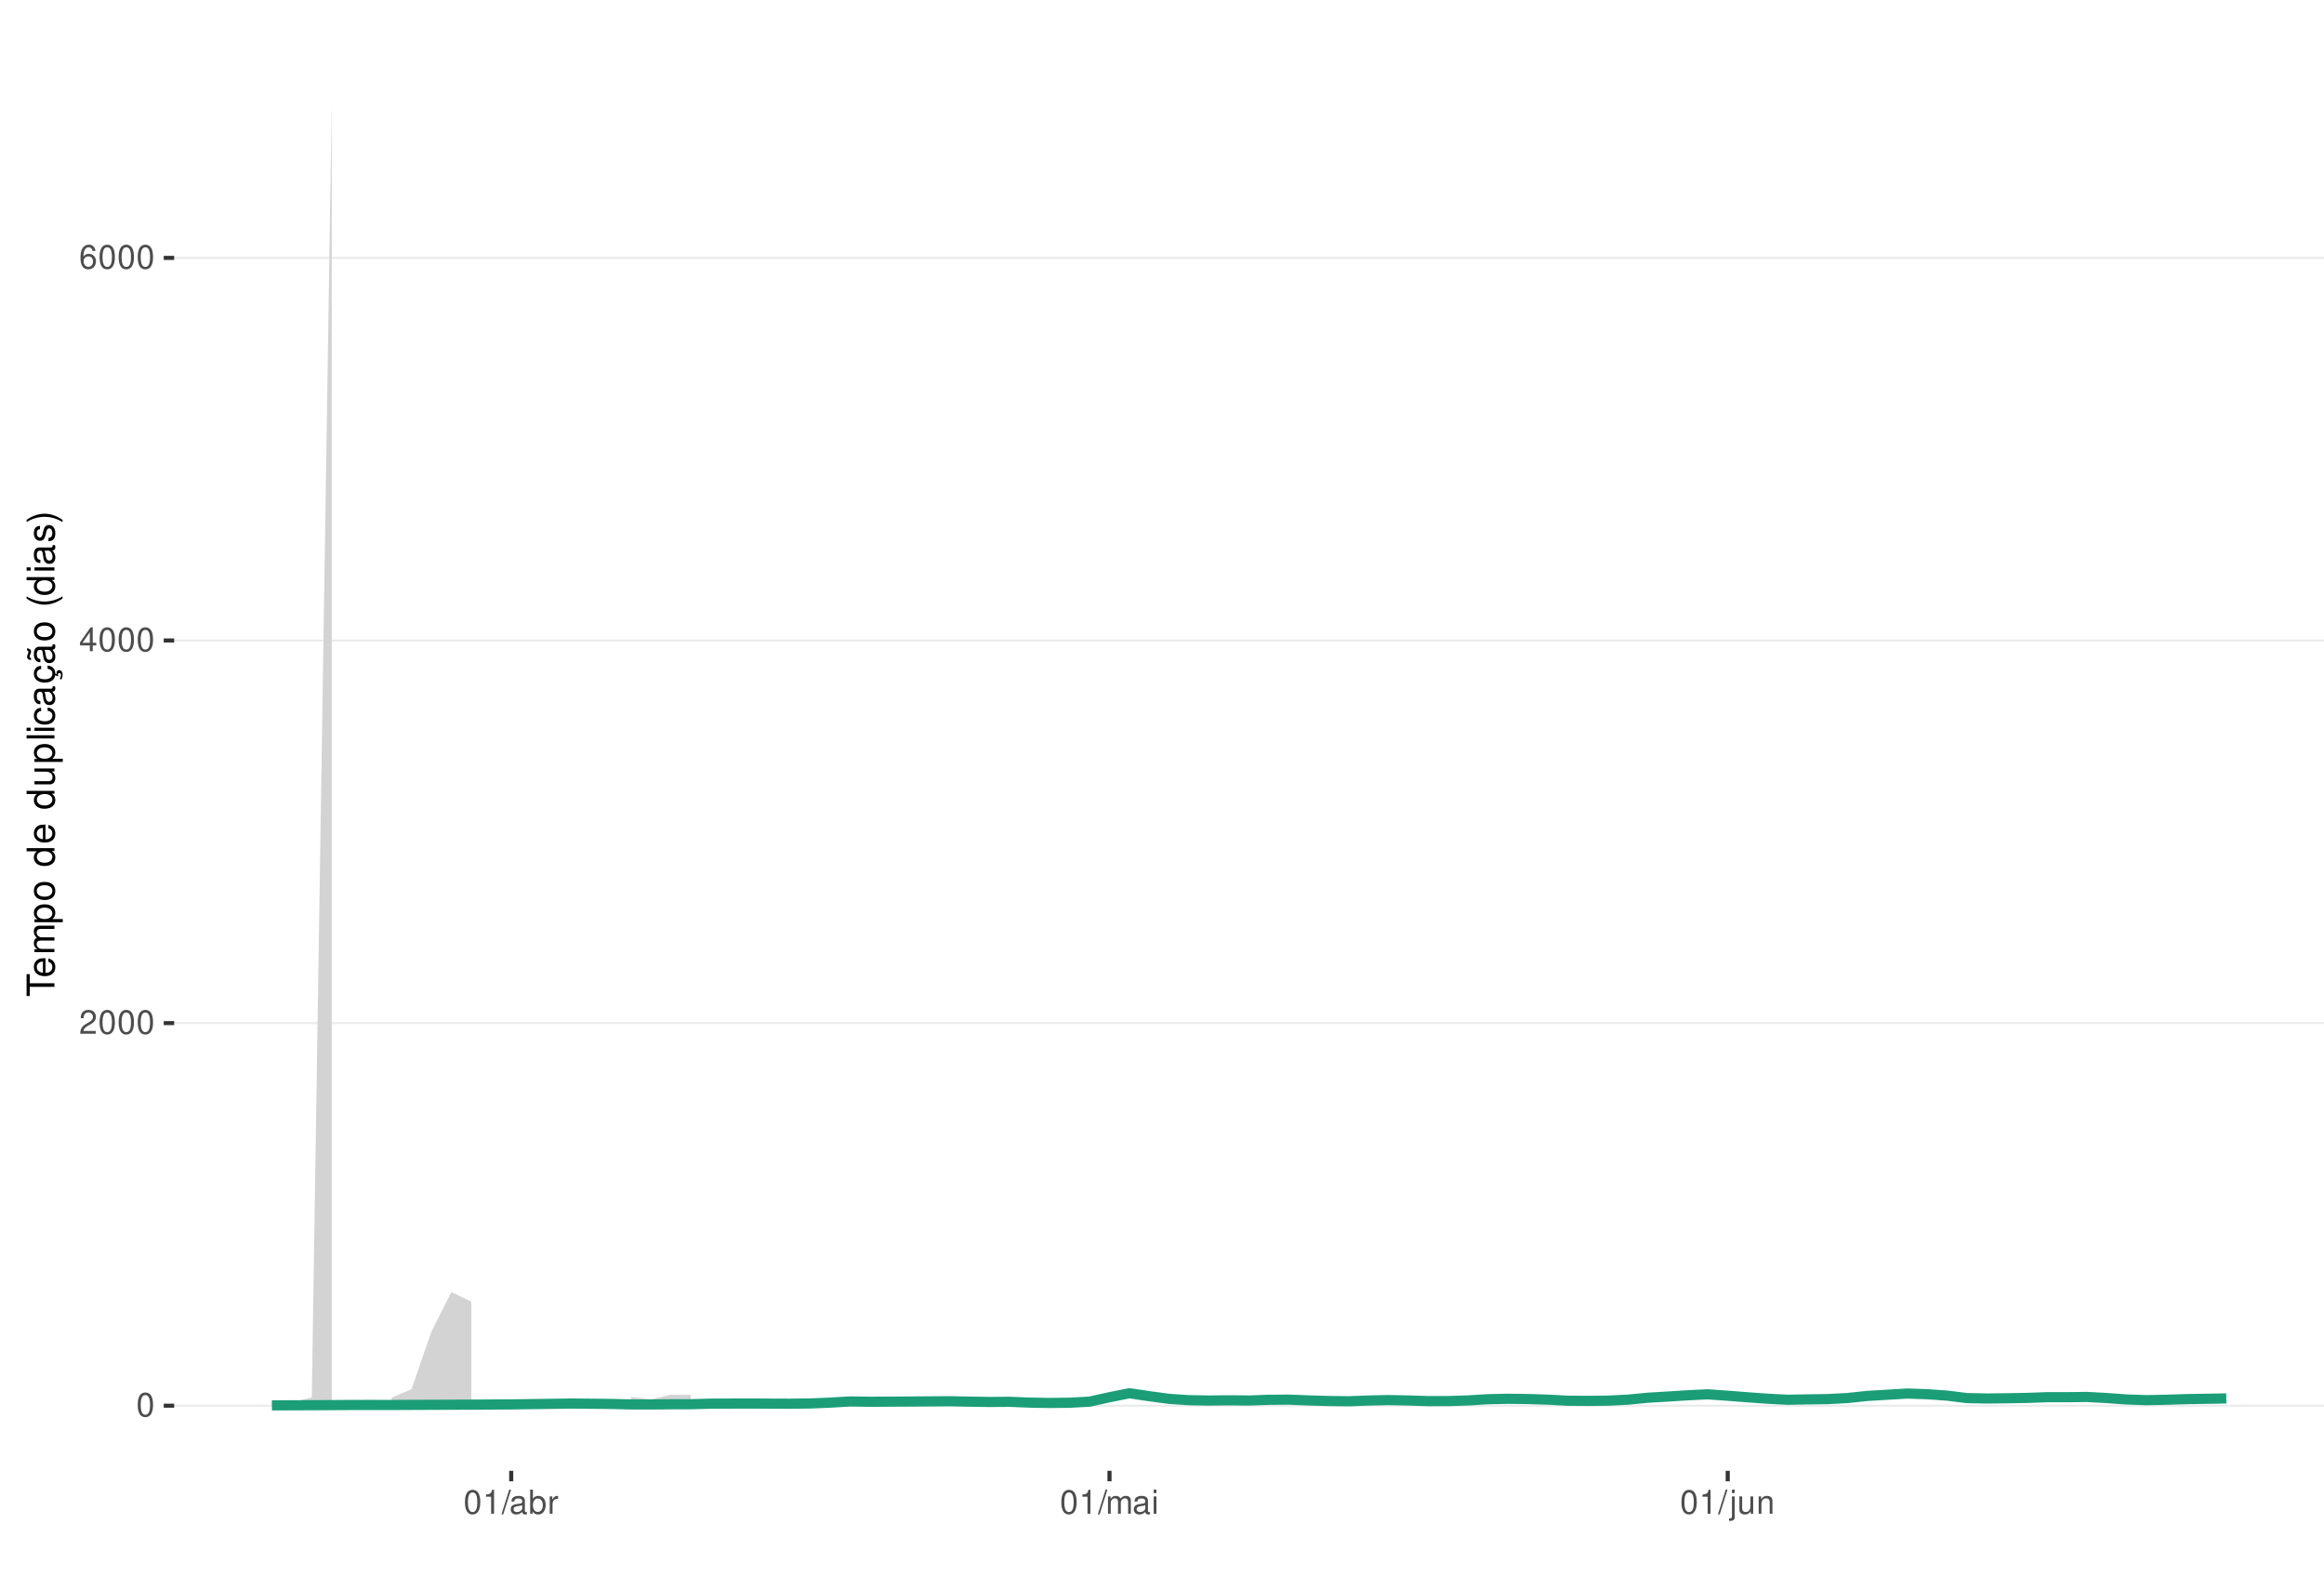
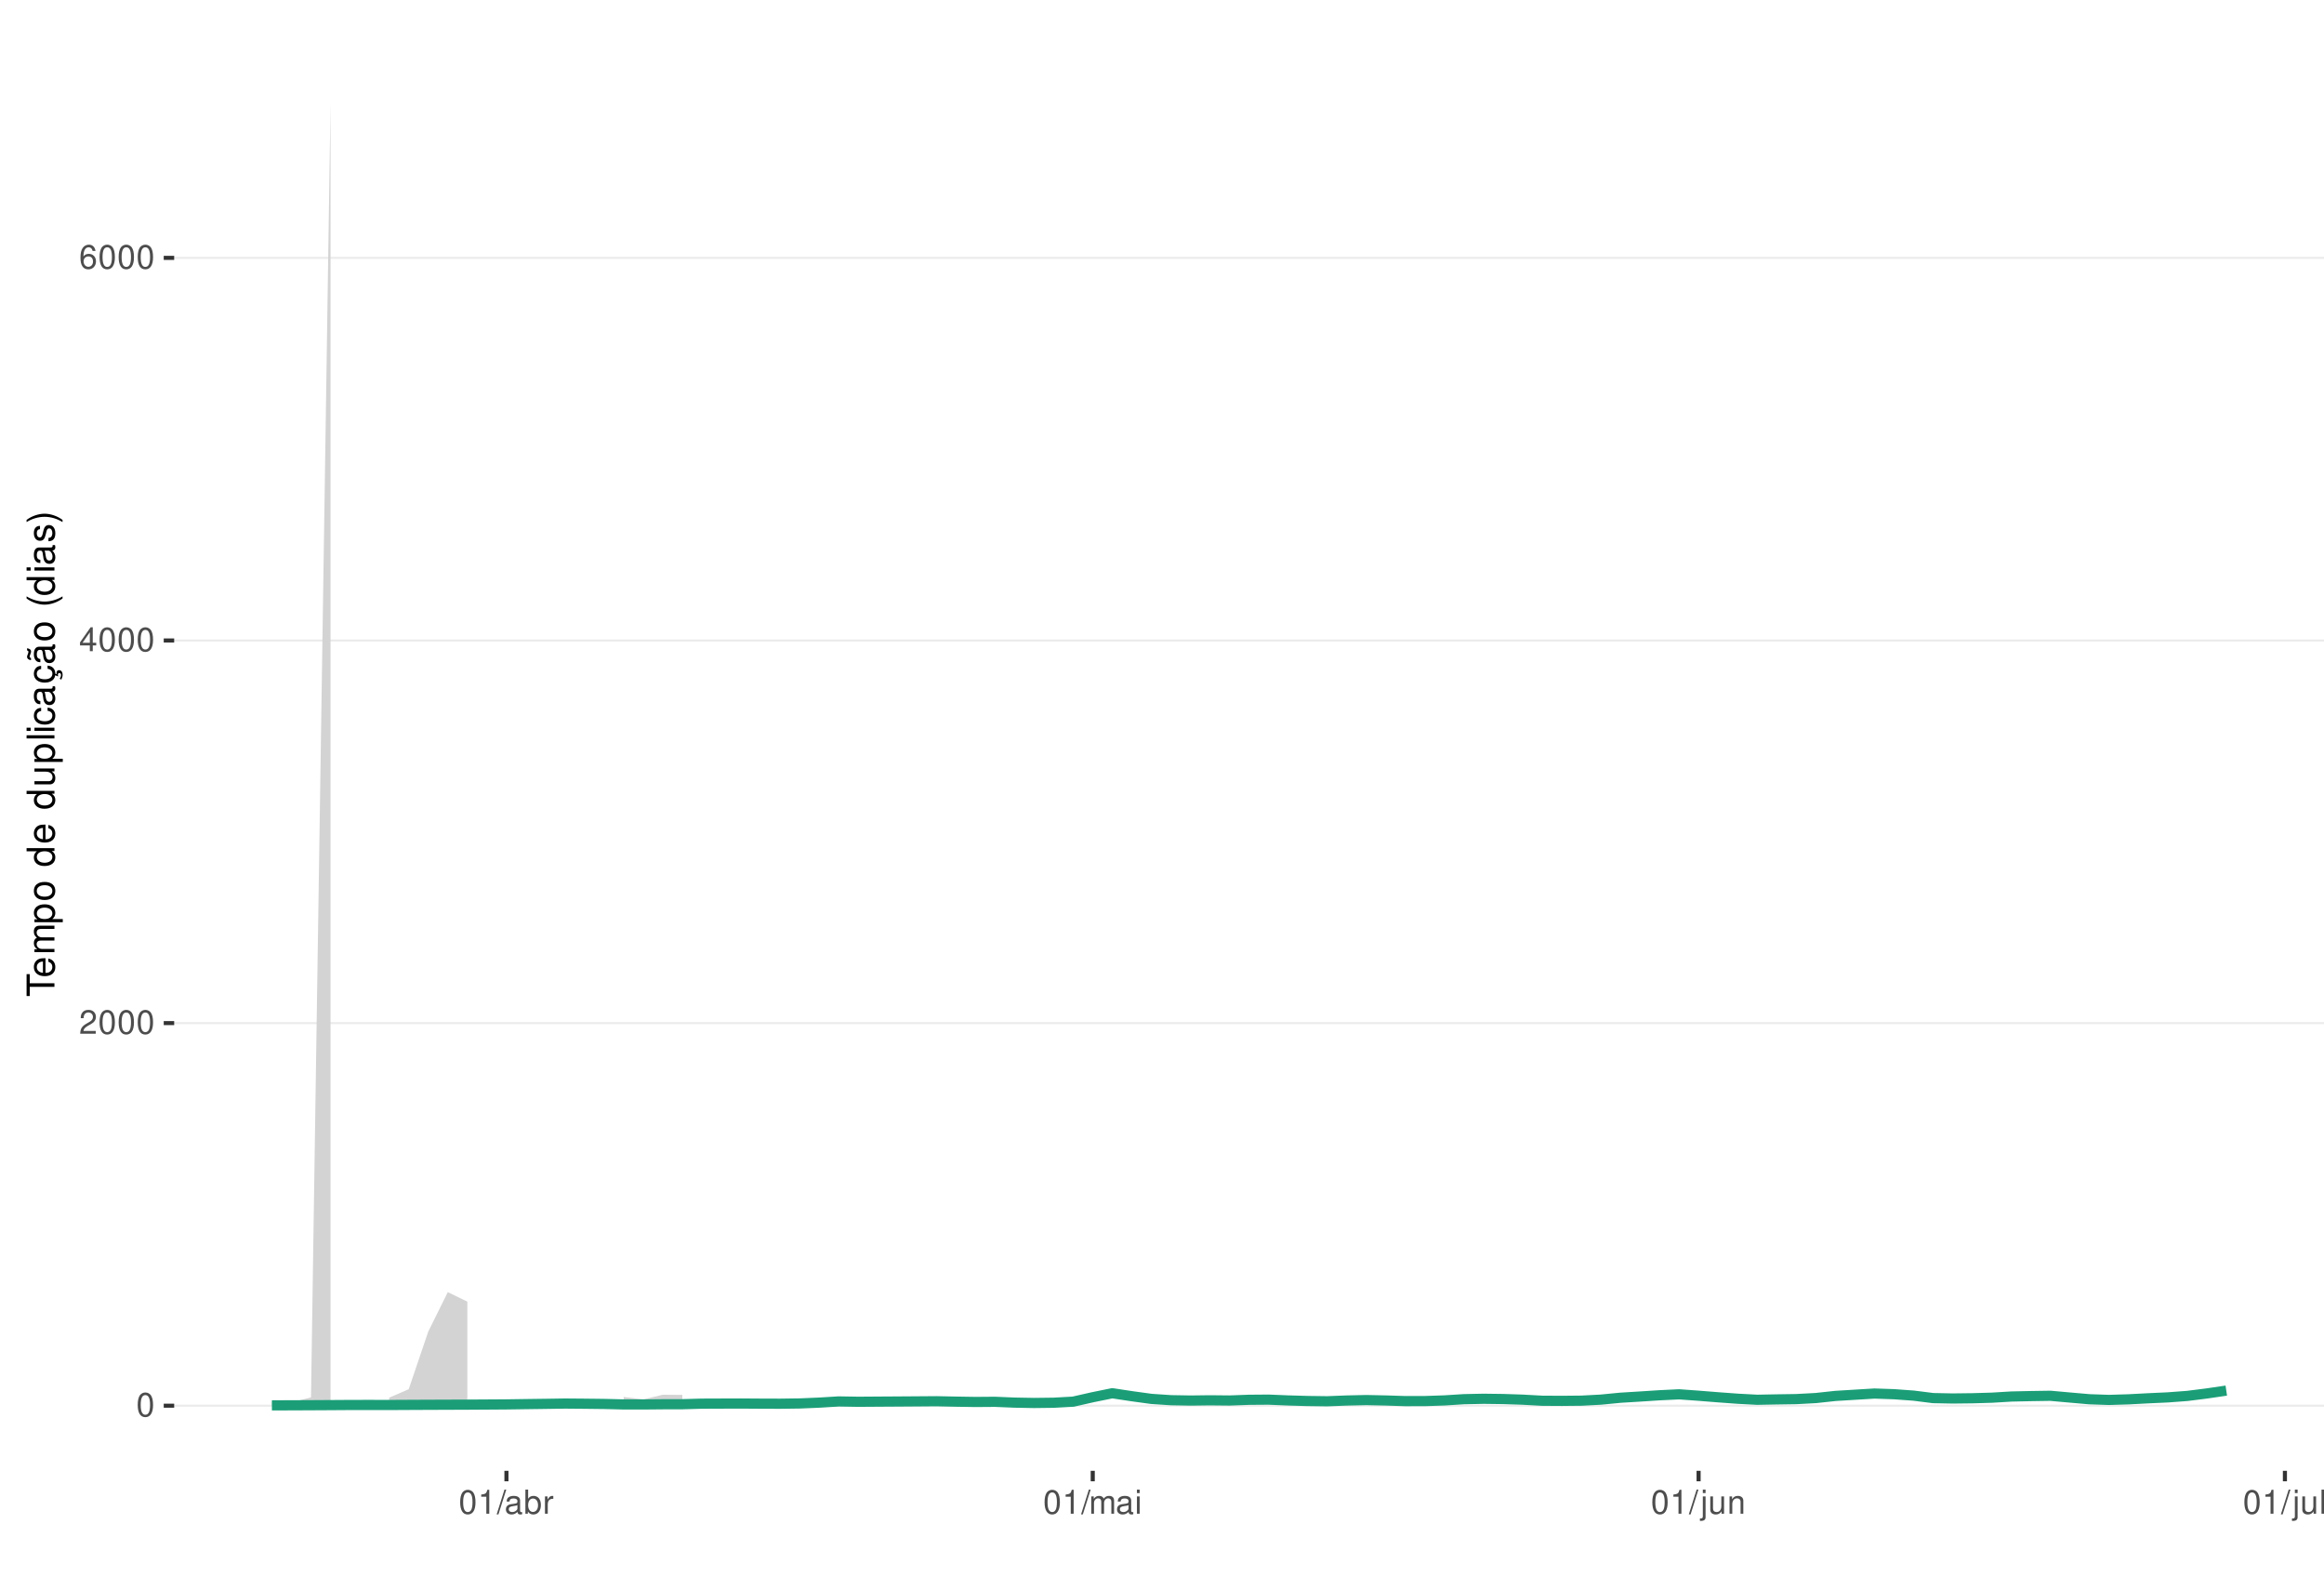
<svg xmlns="http://www.w3.org/2000/svg" xmlns:xlink="http://www.w3.org/1999/xlink" width="609pt" height="413pt" viewBox="0 0 609 413" version="1.1">
  <defs>
    <g>
      <symbol overflow="visible" id="glyph0-0">
        <path style="stroke:none;" d="" />
      </symbol>
      <symbol overflow="visible" id="glyph0-1">
        <path style="stroke:none;" d="M 2.375 -6.266 C 1.812 -6.266 1.297 -6 0.969 -5.578 C 0.578 -5.016 0.375 -4.188 0.375 -3.031 C 0.375 -0.922 1.062 0.203 2.375 0.203 C 3.672 0.203 4.391 -0.922 4.391 -2.984 C 4.391 -4.188 4.203 -5 3.797 -5.578 C 3.469 -6 2.953 -6.266 2.375 -6.266 Z M 2.375 -5.578 C 3.203 -5.578 3.609 -4.75 3.609 -3.047 C 3.609 -1.266 3.219 -0.438 2.359 -0.438 C 1.562 -0.438 1.156 -1.297 1.156 -3.016 C 1.156 -4.75 1.562 -5.578 2.375 -5.578 Z M 2.375 -5.578 " />
      </symbol>
      <symbol overflow="visible" id="glyph0-2">
        <path style="stroke:none;" d="M 4.375 -0.75 L 1.156 -0.75 C 1.234 -1.266 1.5 -1.594 2.266 -2.062 L 3.125 -2.547 C 3.984 -3.016 4.422 -3.656 4.422 -4.438 C 4.422 -4.953 4.219 -5.438 3.859 -5.781 C 3.484 -6.109 3.031 -6.266 2.453 -6.266 C 1.672 -6.266 1.094 -5.984 0.766 -5.438 C 0.547 -5.109 0.453 -4.719 0.438 -4.094 L 1.188 -4.094 C 1.219 -4.516 1.266 -4.766 1.375 -4.984 C 1.578 -5.359 1.969 -5.594 2.438 -5.594 C 3.125 -5.594 3.641 -5.094 3.641 -4.422 C 3.641 -3.906 3.359 -3.484 2.812 -3.172 L 2.016 -2.703 C 0.734 -1.969 0.359 -1.375 0.297 -0.016 L 4.375 -0.016 Z M 4.375 -0.75 " />
      </symbol>
      <symbol overflow="visible" id="glyph0-3">
        <path style="stroke:none;" d="M 2.828 -1.516 L 2.828 0 L 3.594 0 L 3.594 -1.516 L 4.5 -1.516 L 4.5 -2.203 L 3.594 -2.203 L 3.594 -6.266 L 3.031 -6.266 L 0.25 -2.312 L 0.25 -1.516 Z M 2.828 -2.203 L 0.906 -2.203 L 2.828 -4.953 Z M 2.828 -2.203 " />
      </symbol>
      <symbol overflow="visible" id="glyph0-4">
        <path style="stroke:none;" d="M 4.312 -4.625 C 4.156 -5.656 3.5 -6.266 2.578 -6.266 C 1.891 -6.266 1.297 -5.922 0.922 -5.359 C 0.531 -4.75 0.375 -3.984 0.375 -2.859 C 0.375 -1.797 0.516 -1.141 0.891 -0.578 C 1.219 -0.062 1.75 0.203 2.438 0.203 C 3.594 0.203 4.438 -0.672 4.438 -1.891 C 4.438 -3.047 3.656 -3.859 2.562 -3.859 C 1.953 -3.859 1.484 -3.641 1.156 -3.172 C 1.156 -4.719 1.641 -5.578 2.516 -5.578 C 3.062 -5.578 3.422 -5.234 3.547 -4.625 Z M 2.469 -3.188 C 3.203 -3.188 3.656 -2.672 3.656 -1.828 C 3.656 -1.047 3.141 -0.469 2.438 -0.469 C 1.734 -0.469 1.188 -1.078 1.188 -1.875 C 1.188 -2.656 1.719 -3.188 2.469 -3.188 Z M 2.469 -3.188 " />
      </symbol>
      <symbol overflow="visible" id="glyph0-5">
        <path style="stroke:none;" d="M 2.234 -4.453 L 2.234 0 L 3 0 L 3 -6.266 L 2.5 -6.266 C 2.234 -5.297 2.062 -5.172 0.891 -5.016 L 0.891 -4.453 Z M 2.234 -4.453 " />
      </symbol>
      <symbol overflow="visible" id="glyph0-6">
        <path style="stroke:none;" d="M 1.984 -6.312 L -0.062 0.172 L 0.406 0.172 L 2.453 -6.312 Z M 1.984 -6.312 " />
      </symbol>
      <symbol overflow="visible" id="glyph0-7">
        <path style="stroke:none;" d="M 4.625 -0.422 C 4.547 -0.406 4.516 -0.406 4.469 -0.406 C 4.219 -0.406 4.078 -0.531 4.078 -0.766 L 4.078 -3.422 C 4.078 -4.234 3.5 -4.672 2.375 -4.672 C 1.719 -4.672 1.188 -4.469 0.875 -4.141 C 0.672 -3.906 0.578 -3.641 0.562 -3.188 L 1.297 -3.188 C 1.344 -3.75 1.672 -4 2.359 -4 C 3.016 -4 3.375 -3.75 3.375 -3.328 L 3.375 -3.141 C 3.359 -2.828 3.203 -2.703 2.609 -2.625 C 1.594 -2.5 1.438 -2.469 1.156 -2.359 C 0.625 -2.125 0.359 -1.734 0.359 -1.141 C 0.359 -0.312 0.938 0.203 1.859 0.203 C 2.422 0.203 2.875 0 3.391 -0.469 C 3.438 0 3.672 0.203 4.141 0.203 C 4.297 0.203 4.391 0.188 4.625 0.125 Z M 3.375 -1.422 C 3.375 -1.188 3.297 -1.031 3.078 -0.844 C 2.781 -0.578 2.438 -0.438 2.016 -0.438 C 1.453 -0.438 1.109 -0.703 1.109 -1.156 C 1.109 -1.641 1.422 -1.875 2.203 -1.984 C 2.984 -2.094 3.125 -2.125 3.375 -2.234 Z M 3.375 -1.422 " />
      </symbol>
      <symbol overflow="visible" id="glyph0-8">
        <path style="stroke:none;" d="M 0.469 -6.312 L 0.469 0 L 1.109 0 L 1.109 -0.578 C 1.469 -0.047 1.922 0.203 2.547 0.203 C 3.75 0.203 4.531 -0.781 4.531 -2.281 C 4.531 -3.75 3.797 -4.672 2.594 -4.672 C 1.969 -4.672 1.531 -4.438 1.188 -3.922 L 1.188 -6.312 Z M 2.453 -3.984 C 3.25 -3.984 3.781 -3.297 3.781 -2.203 C 3.781 -1.172 3.234 -0.469 2.453 -0.469 C 1.672 -0.469 1.188 -1.172 1.188 -2.234 C 1.188 -3.297 1.672 -3.984 2.453 -3.984 Z M 2.453 -3.984 " />
      </symbol>
      <symbol overflow="visible" id="glyph0-9">
        <path style="stroke:none;" d="M 0.594 -4.531 L 0.594 0 L 1.328 0 L 1.328 -2.359 C 1.328 -3.438 1.781 -3.938 2.781 -3.906 L 2.781 -4.641 C 2.656 -4.656 2.594 -4.672 2.5 -4.672 C 2.031 -4.672 1.672 -4.391 1.266 -3.719 L 1.266 -4.531 Z M 0.594 -4.531 " />
      </symbol>
      <symbol overflow="visible" id="glyph0-10">
        <path style="stroke:none;" d="M 0.609 -4.531 L 0.609 0 L 1.328 0 L 1.328 -2.844 C 1.328 -3.5 1.812 -4.031 2.391 -4.031 C 2.938 -4.031 3.234 -3.703 3.234 -3.125 L 3.234 0 L 3.969 0 L 3.969 -2.844 C 3.969 -3.5 4.438 -4.031 5.031 -4.031 C 5.562 -4.031 5.875 -3.703 5.875 -3.125 L 5.875 0 L 6.594 0 L 6.594 -3.406 C 6.594 -4.219 6.125 -4.672 5.281 -4.672 C 4.672 -4.672 4.312 -4.484 3.891 -3.969 C 3.625 -4.453 3.25 -4.672 2.672 -4.672 C 2.062 -4.672 1.656 -4.438 1.266 -3.891 L 1.266 -4.531 Z M 0.609 -4.531 " />
      </symbol>
      <symbol overflow="visible" id="glyph0-11">
        <path style="stroke:none;" d="M 1.297 -4.531 L 0.578 -4.531 L 0.578 0 L 1.297 0 Z M 1.297 -6.312 L 0.578 -6.312 L 0.578 -5.406 L 1.297 -5.406 Z M 1.297 -6.312 " />
      </symbol>
      <symbol overflow="visible" id="glyph0-12">
        <path style="stroke:none;" d="M 0.609 -4.531 L 0.609 0.656 C 0.609 1.109 0.469 1.25 0.016 1.25 C -0.031 1.25 -0.062 1.25 -0.156 1.25 L -0.156 1.859 C -0.062 1.875 -0.031 1.891 0.094 1.891 C 0.906 1.891 1.328 1.562 1.328 0.938 L 1.328 -4.531 Z M 1.328 -6.312 L 0.609 -6.312 L 0.609 -5.406 L 1.328 -5.406 Z M 1.328 -6.312 " />
      </symbol>
      <symbol overflow="visible" id="glyph0-13">
        <path style="stroke:none;" d="M 4.172 0 L 4.172 -4.531 L 3.453 -4.531 L 3.453 -1.969 C 3.453 -1.031 2.969 -0.438 2.219 -0.438 C 1.641 -0.438 1.281 -0.781 1.281 -1.328 L 1.281 -4.531 L 0.562 -4.531 L 0.562 -1.031 C 0.562 -0.281 1.125 0.203 2.016 0.203 C 2.672 0.203 3.094 -0.031 3.516 -0.625 L 3.516 0 Z M 4.172 0 " />
      </symbol>
      <symbol overflow="visible" id="glyph0-14">
        <path style="stroke:none;" d="M 0.609 -4.531 L 0.609 0 L 1.328 0 L 1.328 -2.5 C 1.328 -3.422 1.812 -4.031 2.562 -4.031 C 3.141 -4.031 3.5 -3.688 3.5 -3.141 L 3.5 0 L 4.219 0 L 4.219 -3.422 C 4.219 -4.188 3.656 -4.672 2.781 -4.672 C 2.109 -4.672 1.672 -4.406 1.266 -3.781 L 1.266 -4.531 Z M 0.609 -4.531 " />
+       </symbol>
+       <symbol overflow="visible" id="glyph0-15">
+         <path style="stroke:none;" d="M 1.312 -6.312 L 0.594 -6.312 L 0.594 0 L 1.312 0 Z M 1.312 -6.312 " />
      </symbol>
      <symbol overflow="visible" id="glyph1-0">
        <path style="stroke:none;" d="" />
      </symbol>
      <symbol overflow="visible" id="glyph1-1">
        <path style="stroke:none;" d="M -6.469 -3.547 L -6.469 -5.938 L -7.297 -5.938 L -7.297 -0.203 L -6.469 -0.203 L -6.469 -2.609 L 0 -2.609 L 0 -3.547 Z M -6.469 -3.547 " />
      </symbol>
      <symbol overflow="visible" id="glyph1-2">
        <path style="stroke:none;" d="M -2.344 -5.125 C -3.141 -5.125 -3.625 -5.062 -4.016 -4.922 C -4.875 -4.578 -5.391 -3.781 -5.391 -2.797 C -5.391 -1.344 -4.281 -0.406 -2.547 -0.406 C -0.812 -0.406 0.234 -1.297 0.234 -2.781 C 0.234 -3.984 -0.453 -4.812 -1.594 -5.016 L -1.594 -4.188 C -0.906 -3.953 -0.547 -3.484 -0.547 -2.812 C -0.547 -2.281 -0.781 -1.828 -1.219 -1.547 C -1.516 -1.344 -1.812 -1.281 -2.344 -1.266 Z M -3.016 -1.297 C -3.984 -1.359 -4.625 -1.953 -4.625 -2.797 C -4.625 -3.641 -3.953 -4.234 -3.016 -4.234 Z M -3.016 -1.297 " />
      </symbol>
      <symbol overflow="visible" id="glyph1-3">
        <path style="stroke:none;" d="M -5.234 -0.703 L 0 -0.703 L 0 -1.547 L -3.297 -1.547 C -4.047 -1.547 -4.656 -2.094 -4.656 -2.766 C -4.656 -3.391 -4.281 -3.734 -3.609 -3.734 L 0 -3.734 L 0 -4.578 L -3.297 -4.578 C -4.047 -4.578 -4.656 -5.125 -4.656 -5.812 C -4.656 -6.422 -4.266 -6.781 -3.609 -6.781 L 0 -6.781 L 0 -7.625 L -3.938 -7.625 C -4.875 -7.625 -5.391 -7.078 -5.391 -6.094 C -5.391 -5.406 -5.188 -4.984 -4.594 -4.484 C -5.156 -4.188 -5.391 -3.766 -5.391 -3.078 C -5.391 -2.375 -5.125 -1.906 -4.5 -1.469 L -5.234 -1.469 Z M -5.234 -0.703 " />
      </symbol>
      <symbol overflow="visible" id="glyph1-4">
        <path style="stroke:none;" d="M 2.188 -0.547 L 2.188 -1.375 L -0.547 -1.375 C -0.016 -1.812 0.234 -2.312 0.234 -2.984 C 0.234 -4.344 -0.859 -5.234 -2.531 -5.234 C -4.297 -5.234 -5.391 -4.375 -5.391 -2.984 C -5.391 -2.266 -5.062 -1.703 -4.453 -1.312 L -5.234 -1.312 L -5.234 -0.547 Z M -4.609 -2.844 C -4.609 -3.766 -3.797 -4.359 -2.547 -4.359 C -1.359 -4.359 -0.547 -3.75 -0.547 -2.844 C -0.547 -1.953 -1.344 -1.375 -2.578 -1.375 C -3.812 -1.375 -4.609 -1.953 -4.609 -2.844 Z M -4.609 -2.844 " />
      </symbol>
      <symbol overflow="visible" id="glyph1-5">
        <path style="stroke:none;" d="M -5.391 -2.719 C -5.391 -1.234 -4.344 -0.359 -2.578 -0.359 C -0.812 -0.359 0.234 -1.234 0.234 -2.734 C 0.234 -4.203 -0.812 -5.094 -2.547 -5.094 C -4.359 -5.094 -5.391 -4.234 -5.391 -2.719 Z M -4.625 -2.734 C -4.625 -3.672 -3.844 -4.234 -2.547 -4.234 C -1.312 -4.234 -0.547 -3.656 -0.547 -2.734 C -0.547 -1.797 -1.312 -1.234 -2.578 -1.234 C -3.844 -1.234 -4.625 -1.797 -4.625 -2.734 Z M -4.625 -2.734 " />
      </symbol>
      <symbol overflow="visible" id="glyph1-6">
        <path style="stroke:none;" d="" />
      </symbol>
      <symbol overflow="visible" id="glyph1-7">
        <path style="stroke:none;" d="M -7.297 -4.953 L -7.297 -4.125 L -4.578 -4.125 C -5.109 -3.766 -5.391 -3.203 -5.391 -2.516 C -5.391 -1.156 -4.297 -0.266 -2.625 -0.266 C -0.859 -0.266 0.234 -1.125 0.234 -2.547 C 0.234 -3.266 -0.047 -3.766 -0.688 -4.203 L 0 -4.203 L 0 -4.953 Z M -4.609 -2.656 C -4.609 -3.547 -3.812 -4.125 -2.562 -4.125 C -1.344 -4.125 -0.547 -3.547 -0.547 -2.656 C -0.547 -1.734 -1.359 -1.125 -2.578 -1.125 C -3.797 -1.125 -4.609 -1.734 -4.609 -2.656 Z M -4.609 -2.656 " />
      </symbol>
      <symbol overflow="visible" id="glyph1-8">
        <path style="stroke:none;" d="M 0 -4.812 L -5.234 -4.812 L -5.234 -3.984 L -2.266 -3.984 C -1.203 -3.984 -0.5 -3.438 -0.5 -2.562 C -0.5 -1.906 -0.906 -1.484 -1.531 -1.484 L -5.234 -1.484 L -5.234 -0.656 L -1.203 -0.656 C -0.328 -0.656 0.234 -1.297 0.234 -2.312 C 0.234 -3.094 -0.047 -3.578 -0.734 -4.062 L 0 -4.062 Z M 0 -4.812 " />
      </symbol>
      <symbol overflow="visible" id="glyph1-9">
        <path style="stroke:none;" d="M -7.297 -1.516 L -7.297 -0.688 L 0 -0.688 L 0 -1.516 Z M -7.297 -1.516 " />
      </symbol>
      <symbol overflow="visible" id="glyph1-10">
        <path style="stroke:none;" d="M -5.234 -1.5 L -5.234 -0.672 L 0 -0.672 L 0 -1.5 Z M -7.297 -1.5 L -7.297 -0.656 L -6.234 -0.656 L -6.234 -1.5 Z M -7.297 -1.5 " />
      </symbol>
      <symbol overflow="visible" id="glyph1-11">
        <path style="stroke:none;" d="M -3.484 -4.703 C -3.984 -4.672 -4.312 -4.562 -4.609 -4.359 C -5.094 -4 -5.391 -3.375 -5.391 -2.641 C -5.391 -1.219 -4.266 -0.312 -2.531 -0.312 C -0.844 -0.312 0.234 -1.203 0.234 -2.625 C 0.234 -3.875 -0.516 -4.672 -1.797 -4.766 L -1.797 -3.938 C -0.953 -3.797 -0.547 -3.359 -0.547 -2.656 C -0.547 -1.734 -1.297 -1.188 -2.531 -1.188 C -3.844 -1.188 -4.625 -1.719 -4.625 -2.625 C -4.625 -3.328 -4.203 -3.766 -3.484 -3.875 Z M -3.484 -4.703 " />
      </symbol>
      <symbol overflow="visible" id="glyph1-12">
        <path style="stroke:none;" d="M -0.484 -5.344 C -0.469 -5.266 -0.469 -5.219 -0.469 -5.172 C -0.469 -4.875 -0.625 -4.719 -0.875 -4.719 L -3.953 -4.719 C -4.891 -4.719 -5.391 -4.047 -5.391 -2.75 C -5.391 -1.984 -5.172 -1.375 -4.781 -1.016 C -4.516 -0.766 -4.203 -0.672 -3.688 -0.656 L -3.688 -1.484 C -4.328 -1.562 -4.625 -1.938 -4.625 -2.719 C -4.625 -3.484 -4.344 -3.891 -3.844 -3.891 L -3.625 -3.891 C -3.266 -3.875 -3.125 -3.703 -3.047 -3.016 C -2.891 -1.844 -2.844 -1.656 -2.719 -1.344 C -2.453 -0.734 -2 -0.422 -1.312 -0.422 C -0.375 -0.422 0.234 -1.078 0.234 -2.141 C 0.234 -2.797 0 -3.328 -0.547 -3.922 C 0 -3.984 0.234 -4.234 0.234 -4.781 C 0.234 -4.953 0.203 -5.062 0.141 -5.344 Z M -1.656 -3.891 C -1.375 -3.891 -1.203 -3.812 -0.969 -3.562 C -0.656 -3.219 -0.5 -2.812 -0.5 -2.312 C -0.5 -1.672 -0.812 -1.297 -1.344 -1.297 C -1.891 -1.297 -2.172 -1.656 -2.297 -2.547 C -2.422 -3.438 -2.453 -3.609 -2.594 -3.891 Z M -1.656 -3.891 " />
      </symbol>
      <symbol overflow="visible" id="glyph1-13">
        <path style="stroke:none;" d="M 0.234 -2.641 C 0.234 -3.875 -0.547 -4.703 -1.797 -4.766 L -1.797 -3.938 C -0.953 -3.797 -0.531 -3.359 -0.531 -2.656 C -0.531 -1.734 -1.281 -1.188 -2.516 -1.188 C -3.844 -1.188 -4.625 -1.719 -4.625 -2.625 C -4.625 -3.328 -4.203 -3.766 -3.484 -3.875 L -3.484 -4.703 C -3.984 -4.672 -4.312 -4.562 -4.609 -4.359 C -5.094 -4 -5.391 -3.375 -5.391 -2.641 C -5.391 -1.219 -4.266 -0.312 -2.531 -0.312 C -1.469 -0.312 -0.625 -0.672 -0.156 -1.312 C 0.047 -1.594 0.125 -1.812 0.203 -2.25 L 0.922 -1.938 L 0.984 -2.062 C 0.938 -2.188 0.906 -2.25 0.906 -2.375 C 0.906 -2.656 1.047 -2.828 1.281 -2.828 C 1.547 -2.828 1.734 -2.594 1.734 -2.297 C 1.734 -2.031 1.672 -1.844 1.438 -1.406 L 1.406 -1.312 L 1.812 -1.094 C 2.078 -1.75 2.141 -1.953 2.141 -2.344 C 2.141 -3.109 1.781 -3.578 1.203 -3.578 C 0.781 -3.578 0.547 -3.297 0.547 -2.797 C 0.547 -2.703 0.547 -2.641 0.562 -2.516 Z M 0.234 -2.641 " />
      </symbol>
      <symbol overflow="visible" id="glyph1-14">
        <path style="stroke:none;" d="M -0.484 -5.344 C -0.469 -5.266 -0.469 -5.219 -0.469 -5.172 C -0.469 -4.875 -0.625 -4.719 -0.875 -4.719 L -3.953 -4.719 C -4.891 -4.719 -5.391 -4.047 -5.391 -2.75 C -5.391 -1.984 -5.172 -1.375 -4.781 -1.016 C -4.516 -0.766 -4.203 -0.672 -3.688 -0.656 L -3.688 -1.484 C -4.328 -1.562 -4.625 -1.938 -4.625 -2.719 C -4.625 -3.484 -4.344 -3.891 -3.844 -3.891 L -3.625 -3.891 C -3.266 -3.875 -3.125 -3.703 -3.047 -3.016 C -2.891 -1.844 -2.844 -1.656 -2.719 -1.344 C -2.453 -0.734 -2 -0.422 -1.312 -0.422 C -0.375 -0.422 0.234 -1.078 0.234 -2.141 C 0.234 -2.797 0 -3.328 -0.547 -3.922 C 0 -3.984 0.234 -4.234 0.234 -4.781 C 0.234 -4.953 0.203 -5.062 0.141 -5.344 Z M -1.656 -3.891 C -1.375 -3.891 -1.203 -3.812 -0.969 -3.562 C -0.656 -3.219 -0.5 -2.812 -0.5 -2.312 C -0.5 -1.672 -0.812 -1.297 -1.344 -1.297 C -1.891 -1.297 -2.172 -1.656 -2.297 -2.547 C -2.422 -3.438 -2.453 -3.609 -2.594 -3.891 Z M -7.172 -3.75 C -6.922 -3.672 -6.812 -3.547 -6.812 -3.375 C -6.812 -3.25 -6.875 -2.984 -6.984 -2.734 C -7.156 -2.312 -7.172 -2.25 -7.172 -2.047 C -7.172 -1.594 -6.797 -1.297 -6.141 -1.188 L -6.141 -1.766 C -6.375 -1.812 -6.5 -1.938 -6.5 -2.094 C -6.5 -2.203 -6.469 -2.344 -6.375 -2.578 C -6.156 -3.156 -6.125 -3.234 -6.125 -3.438 C -6.125 -3.922 -6.484 -4.219 -7.172 -4.312 Z M -7.172 -3.75 " />
      </symbol>
      <symbol overflow="visible" id="glyph1-15">
        <path style="stroke:none;" d="M -7.297 -2.359 C -5.984 -1.359 -4.156 -0.734 -2.594 -0.734 C -1.016 -0.734 0.812 -1.359 2.125 -2.359 L 2.125 -2.906 C 0.688 -2.031 -0.984 -1.547 -2.594 -1.547 C -4.188 -1.547 -5.875 -2.031 -7.297 -2.906 Z M -7.297 -2.359 " />
      </symbol>
      <symbol overflow="visible" id="glyph1-16">
        <path style="stroke:none;" d="M -3.781 -4.375 C -4.812 -4.375 -5.391 -3.688 -5.391 -2.484 C -5.391 -1.266 -4.766 -0.469 -3.797 -0.469 C -2.969 -0.469 -2.578 -0.891 -2.281 -2.125 L -2.094 -2.906 C -1.953 -3.484 -1.734 -3.719 -1.375 -3.719 C -0.875 -3.719 -0.547 -3.234 -0.547 -2.5 C -0.547 -2.047 -0.672 -1.672 -0.891 -1.453 C -1.047 -1.328 -1.188 -1.266 -1.562 -1.219 L -1.562 -0.344 C -0.344 -0.375 0.234 -1.062 0.234 -2.438 C 0.234 -3.75 -0.422 -4.594 -1.438 -4.594 C -2.203 -4.594 -2.641 -4.156 -2.891 -3.109 L -3.078 -2.312 C -3.234 -1.625 -3.453 -1.344 -3.828 -1.344 C -4.312 -1.344 -4.625 -1.766 -4.625 -2.453 C -4.625 -3.125 -4.328 -3.484 -3.781 -3.5 Z M -3.781 -4.375 " />
      </symbol>
      <symbol overflow="visible" id="glyph1-17">
        <path style="stroke:none;" d="M 2.125 -0.938 C 0.812 -1.938 -1.016 -2.562 -2.578 -2.562 C -4.156 -2.562 -5.984 -1.938 -7.297 -0.938 L -7.297 -0.375 C -5.859 -1.266 -4.188 -1.75 -2.578 -1.75 C -0.984 -1.75 0.703 -1.266 2.125 -0.375 Z M 2.125 -0.938 " />
      </symbol>
    </g>
    <clipPath id="clip1">
      <path d="M 45.645 9.961 L 609 9.961 L 609 385.328 L 45.645 385.328 Z M 45.645 9.961 " />
    </clipPath>
    <clipPath id="clip2">
      <path d="M 45.645 368 L 609 368 L 609 369 L 45.645 369 Z M 45.645 368 " />
    </clipPath>
    <clipPath id="clip3">
      <path d="M 45.645 267 L 609 267 L 609 269 L 45.645 269 Z M 45.645 267 " />
    </clipPath>
    <clipPath id="clip4">
      <path d="M 45.645 167 L 609 167 L 609 169 L 45.645 169 Z M 45.645 167 " />
    </clipPath>
    <clipPath id="clip5">
      <path d="M 45.645 67 L 609 67 L 609 68 L 45.645 68 Z M 45.645 67 " />
    </clipPath>
  </defs>
  <g id="surface344">
    <rect x="0" y="0" width="609" height="413" style="fill:rgb(100%,100%,100%);fill-opacity:1;stroke:none;" />
    <rect x="0" y="0" width="609" height="413" style="fill:rgb(100%,100%,100%);fill-opacity:1;stroke:none;" />
    <path style="fill:none;stroke-width:1.067;stroke-linecap:round;stroke-linejoin:round;stroke:rgb(100%,100%,100%);stroke-opacity:1;stroke-miterlimit:10;" d="M 0 413 L 609 413 L 609 0 L 0 0 Z M 0 413 " />
    <g clip-path="url(#clip1)" clip-rule="nonzero">
      <path style=" stroke:none;fill-rule:nonzero;fill:rgb(100%,100%,100%);fill-opacity:1;" d="M 45.645 385.328 L 609 385.328 L 609 9.961 L 45.645 9.961 Z M 45.645 385.328 " />
    </g>
    <g clip-path="url(#clip2)" clip-rule="nonzero">
      <path style="fill:none;stroke-width:0.533;stroke-linecap:butt;stroke-linejoin:round;stroke:rgb(92.157%,92.157%,92.157%);stroke-opacity:1;stroke-miterlimit:10;" d="M 45.645 368.266 L 609 368.266 " />
    </g>
    <g clip-path="url(#clip3)" clip-rule="nonzero">
      <path style="fill:none;stroke-width:0.533;stroke-linecap:butt;stroke-linejoin:round;stroke:rgb(92.157%,92.157%,92.157%);stroke-opacity:1;stroke-miterlimit:10;" d="M 45.645 268.031 L 609 268.031 " />
    </g>
    <g clip-path="url(#clip4)" clip-rule="nonzero">
      <path style="fill:none;stroke-width:0.533;stroke-linecap:butt;stroke-linejoin:round;stroke:rgb(92.157%,92.157%,92.157%);stroke-opacity:1;stroke-miterlimit:10;" d="M 45.645 167.797 L 609 167.797 " />
    </g>
    <g clip-path="url(#clip5)" clip-rule="nonzero">
      <path style="fill:none;stroke-width:0.533;stroke-linecap:butt;stroke-linejoin:round;stroke:rgb(92.157%,92.157%,92.157%);stroke-opacity:1;stroke-miterlimit:10;" d="M 45.645 67.559 L 609 67.559 " />
    </g>
-     <path style=" stroke:none;fill-rule:nonzero;fill:rgb(82.745%,82.745%,82.745%);fill-opacity:1;" d="M 71.254 367.281 L 76.477 367.434 L 81.703 366.082 L 86.93 27.023 L 86.93 368.191 L 76.477 368.215 L 71.254 368.223 Z M 71.254 367.281 " />
-     <path style=" stroke:none;fill-rule:nonzero;fill:rgb(82.745%,82.745%,82.745%);fill-opacity:1;" d="M 102.609 366.164 L 107.832 363.949 L 113.059 348.848 L 118.285 338.512 L 123.512 341.008 L 123.512 368.129 L 118.285 368.141 L 113.059 368.148 L 107.832 368.16 L 102.609 368.172 Z M 102.609 366.164 " />
-     <path style=" stroke:none;fill-rule:nonzero;fill:rgb(82.745%,82.745%,82.745%);fill-opacity:1;" d="M 165.32 365.98 L 170.543 366.625 L 175.77 365.395 L 180.996 365.441 L 180.996 368.059 L 175.77 368.066 L 170.543 368.086 L 165.32 368.086 Z M 165.32 365.98 " />
-     <path style="fill:none;stroke-width:2.667;stroke-linecap:butt;stroke-linejoin:round;stroke:rgb(10.588%,61.961%,46.667%);stroke-opacity:1;stroke-miterlimit:10;" d="M 71.254 368.18 L 76.477 368.164 L 81.703 368.141 L 86.93 368.113 L 92.156 368.078 L 97.383 368.07 L 102.609 368.082 L 107.832 368.055 L 113.059 368.031 L 123.512 367.992 L 128.738 367.961 L 133.965 367.926 L 139.188 367.852 L 144.414 367.785 L 149.641 367.707 L 154.867 367.75 L 160.094 367.809 L 165.32 367.934 L 170.543 367.938 L 175.77 367.891 L 180.996 367.879 L 186.223 367.734 L 191.449 367.715 L 196.676 367.699 L 201.898 367.734 L 207.125 367.75 L 212.352 367.68 L 217.578 367.465 L 222.805 367.152 L 228.031 367.238 L 233.254 367.203 L 238.48 367.172 L 243.707 367.137 L 248.934 367.098 L 254.16 367.207 L 259.387 367.289 L 264.613 367.25 L 269.836 367.461 L 275.062 367.555 L 280.289 367.492 L 285.516 367.207 L 290.742 366.047 L 295.969 365.004 L 301.191 365.781 L 306.418 366.484 L 311.645 366.828 L 316.871 366.918 L 322.098 366.855 L 327.324 366.906 L 332.547 366.719 L 337.773 366.68 L 343 366.891 L 348.227 367.039 L 353.453 367.105 L 358.68 366.906 L 363.902 366.793 L 369.129 366.902 L 374.355 367.066 L 379.582 367.055 L 384.809 366.883 L 390.035 366.559 L 395.258 366.453 L 400.484 366.52 L 405.711 366.688 L 410.938 366.969 L 416.164 367 L 421.391 366.949 L 426.613 366.68 L 431.84 366.18 L 437.066 365.867 L 442.293 365.535 L 447.52 365.285 L 452.746 365.656 L 457.973 366.066 L 463.195 366.441 L 468.422 366.715 L 473.648 366.617 L 478.875 366.539 L 484.102 366.262 L 489.328 365.707 L 494.551 365.395 L 499.777 365.082 L 505.004 365.258 L 510.23 365.629 L 515.457 366.277 L 520.684 366.379 L 525.906 366.32 L 531.133 366.23 L 536.359 366.039 L 541.586 366.039 L 546.812 365.973 L 552.039 366.258 L 557.262 366.637 L 562.488 366.812 L 567.715 366.711 L 572.941 366.547 L 578.168 366.457 L 583.395 366.363 " />
+     <path style=" stroke:none;fill-rule:nonzero;fill:rgb(82.745%,82.745%,82.745%);fill-opacity:1;" d="M 71.254 367.281 L 76.375 367.434 L 81.496 366.082 L 86.617 27.023 L 86.617 368.191 L 76.375 368.215 L 71.254 368.223 Z M 71.254 367.281 " />
+     <path style=" stroke:none;fill-rule:nonzero;fill:rgb(82.745%,82.745%,82.745%);fill-opacity:1;" d="M 101.98 366.164 L 107.102 363.949 L 112.223 348.848 L 117.344 338.512 L 122.465 341.008 L 122.465 368.129 L 117.344 368.141 L 112.223 368.148 L 101.98 368.172 Z M 101.98 366.164 " />
+     <path style=" stroke:none;fill-rule:nonzero;fill:rgb(82.745%,82.745%,82.745%);fill-opacity:1;" d="M 163.438 365.98 L 168.559 366.625 L 173.68 365.395 L 178.801 365.441 L 178.801 368.059 L 173.68 368.066 L 168.559 368.086 L 163.438 368.086 Z M 163.438 365.98 " />
+     <path style="fill:none;stroke-width:2.667;stroke-linecap:butt;stroke-linejoin:round;stroke:rgb(10.588%,61.961%,46.667%);stroke-opacity:1;stroke-miterlimit:10;" d="M 71.254 368.18 L 76.375 368.164 L 81.496 368.141 L 86.617 368.113 L 91.738 368.078 L 96.859 368.07 L 101.98 368.082 L 107.102 368.055 L 112.223 368.031 L 122.465 367.992 L 127.586 367.961 L 132.711 367.926 L 137.832 367.852 L 142.953 367.785 L 148.074 367.707 L 153.195 367.75 L 158.316 367.809 L 163.438 367.934 L 168.559 367.938 L 173.68 367.891 L 178.801 367.879 L 183.922 367.734 L 189.043 367.715 L 194.164 367.699 L 199.289 367.734 L 204.41 367.75 L 209.531 367.68 L 214.652 367.465 L 219.773 367.152 L 224.895 367.238 L 230.016 367.203 L 235.137 367.172 L 240.258 367.137 L 245.379 367.098 L 250.5 367.207 L 255.621 367.289 L 260.746 367.25 L 265.867 367.461 L 270.988 367.555 L 276.109 367.492 L 281.23 367.207 L 286.352 366.047 L 291.473 365.004 L 296.594 365.781 L 301.715 366.484 L 306.836 366.828 L 311.957 366.918 L 317.078 366.855 L 322.199 366.906 L 327.324 366.719 L 332.445 366.68 L 337.566 366.891 L 342.688 367.039 L 347.809 367.105 L 352.93 366.906 L 358.051 366.793 L 363.172 366.902 L 368.293 367.066 L 373.414 367.055 L 378.535 366.883 L 383.656 366.559 L 388.781 366.453 L 393.902 366.52 L 399.023 366.688 L 404.145 366.969 L 409.266 367 L 414.387 366.949 L 419.508 366.68 L 424.629 366.18 L 429.75 365.867 L 434.871 365.535 L 439.992 365.285 L 445.113 365.656 L 450.238 366.066 L 455.359 366.441 L 460.48 366.715 L 465.602 366.617 L 470.723 366.539 L 475.844 366.262 L 480.965 365.707 L 491.207 365.082 L 496.328 365.258 L 501.449 365.629 L 506.57 366.277 L 511.691 366.379 L 516.816 366.32 L 521.938 366.172 L 527.059 365.863 L 532.18 365.75 L 537.301 365.672 L 542.422 366.133 L 547.543 366.578 L 552.664 366.754 L 557.785 366.598 L 562.906 366.328 L 568.027 366.094 L 573.148 365.711 L 578.273 365.066 L 583.395 364.312 " />
    <g style="fill:rgb(30.196%,30.196%,30.196%);fill-opacity:1;">
      <use xlink:href="#glyph0-1" x="35.715" y="371.071" />
    </g>
    <g style="fill:rgb(30.196%,30.196%,30.196%);fill-opacity:1;">
      <use xlink:href="#glyph0-2" x="20.715" y="270.837" />
      <use xlink:href="#glyph0-1" x="25.715" y="270.837" />
      <use xlink:href="#glyph0-1" x="30.715" y="270.837" />
      <use xlink:href="#glyph0-1" x="35.715" y="270.837" />
    </g>
    <g style="fill:rgb(30.196%,30.196%,30.196%);fill-opacity:1;">
      <use xlink:href="#glyph0-3" x="20.715" y="170.603" />
      <use xlink:href="#glyph0-1" x="25.715" y="170.603" />
      <use xlink:href="#glyph0-1" x="30.715" y="170.603" />
      <use xlink:href="#glyph0-1" x="35.715" y="170.603" />
    </g>
    <g style="fill:rgb(30.196%,30.196%,30.196%);fill-opacity:1;">
      <use xlink:href="#glyph0-4" x="20.715" y="70.364" />
      <use xlink:href="#glyph0-1" x="25.715" y="70.364" />
      <use xlink:href="#glyph0-1" x="30.715" y="70.364" />
      <use xlink:href="#glyph0-1" x="35.715" y="70.364" />
    </g>
    <path style="fill:none;stroke-width:1.067;stroke-linecap:butt;stroke-linejoin:round;stroke:rgb(20%,20%,20%);stroke-opacity:1;stroke-miterlimit:10;" d="M 42.906 368.266 L 45.645 368.266 " />
    <path style="fill:none;stroke-width:1.067;stroke-linecap:butt;stroke-linejoin:round;stroke:rgb(20%,20%,20%);stroke-opacity:1;stroke-miterlimit:10;" d="M 42.906 268.031 L 45.645 268.031 " />
    <path style="fill:none;stroke-width:1.067;stroke-linecap:butt;stroke-linejoin:round;stroke:rgb(20%,20%,20%);stroke-opacity:1;stroke-miterlimit:10;" d="M 42.906 167.797 L 45.645 167.797 " />
    <path style="fill:none;stroke-width:1.067;stroke-linecap:butt;stroke-linejoin:round;stroke:rgb(20%,20%,20%);stroke-opacity:1;stroke-miterlimit:10;" d="M 42.906 67.559 L 45.645 67.559 " />
-     <path style="fill:none;stroke-width:1.067;stroke-linecap:butt;stroke-linejoin:round;stroke:rgb(20%,20%,20%);stroke-opacity:1;stroke-miterlimit:10;" d="M 133.965 388.07 L 133.965 385.328 " />
-     <path style="fill:none;stroke-width:1.067;stroke-linecap:butt;stroke-linejoin:round;stroke:rgb(20%,20%,20%);stroke-opacity:1;stroke-miterlimit:10;" d="M 290.742 388.07 L 290.742 385.328 " />
-     <path style="fill:none;stroke-width:1.067;stroke-linecap:butt;stroke-linejoin:round;stroke:rgb(20%,20%,20%);stroke-opacity:1;stroke-miterlimit:10;" d="M 452.746 388.07 L 452.746 385.328 " />
-     <g style="fill:rgb(30.196%,30.196%,30.196%);fill-opacity:1;">
-       <use xlink:href="#glyph0-1" x="121.465" y="396.567" />
-       <use xlink:href="#glyph0-5" x="126.465" y="396.567" />
-       <use xlink:href="#glyph0-6" x="131.465" y="396.567" />
-       <use xlink:href="#glyph0-7" x="133.465" y="396.567" />
-       <use xlink:href="#glyph0-8" x="138.465" y="396.567" />
-       <use xlink:href="#glyph0-9" x="143.465" y="396.567" />
-     </g>
-     <g style="fill:rgb(30.196%,30.196%,30.196%);fill-opacity:1;">
-       <use xlink:href="#glyph0-1" x="277.742" y="396.567" />
-       <use xlink:href="#glyph0-5" x="282.742" y="396.567" />
-       <use xlink:href="#glyph0-6" x="287.742" y="396.567" />
-       <use xlink:href="#glyph0-10" x="289.742" y="396.567" />
-       <use xlink:href="#glyph0-7" x="296.742" y="396.567" />
-       <use xlink:href="#glyph0-11" x="301.742" y="396.567" />
-     </g>
-     <g style="fill:rgb(30.196%,30.196%,30.196%);fill-opacity:1;">
-       <use xlink:href="#glyph0-1" x="440.246" y="396.567" />
-       <use xlink:href="#glyph0-5" x="445.246" y="396.567" />
-       <use xlink:href="#glyph0-6" x="450.246" y="396.567" />
-       <use xlink:href="#glyph0-12" x="453.246" y="396.567" />
-       <use xlink:href="#glyph0-13" x="455.246" y="396.567" />
-       <use xlink:href="#glyph0-14" x="460.246" y="396.567" />
+     <path style="fill:none;stroke-width:1.067;stroke-linecap:butt;stroke-linejoin:round;stroke:rgb(20%,20%,20%);stroke-opacity:1;stroke-miterlimit:10;" d="M 132.711 388.07 L 132.711 385.328 " />
+     <path style="fill:none;stroke-width:1.067;stroke-linecap:butt;stroke-linejoin:round;stroke:rgb(20%,20%,20%);stroke-opacity:1;stroke-miterlimit:10;" d="M 286.352 388.07 L 286.352 385.328 " />
+     <path style="fill:none;stroke-width:1.067;stroke-linecap:butt;stroke-linejoin:round;stroke:rgb(20%,20%,20%);stroke-opacity:1;stroke-miterlimit:10;" d="M 445.113 388.07 L 445.113 385.328 " />
+     <path style="fill:none;stroke-width:1.067;stroke-linecap:butt;stroke-linejoin:round;stroke:rgb(20%,20%,20%);stroke-opacity:1;stroke-miterlimit:10;" d="M 598.758 388.07 L 598.758 385.328 " />
+     <g style="fill:rgb(30.196%,30.196%,30.196%);fill-opacity:1;">
+       <use xlink:href="#glyph0-1" x="120.211" y="396.567" />
+       <use xlink:href="#glyph0-5" x="125.211" y="396.567" />
+       <use xlink:href="#glyph0-6" x="130.211" y="396.567" />
+       <use xlink:href="#glyph0-7" x="132.211" y="396.567" />
+       <use xlink:href="#glyph0-8" x="137.211" y="396.567" />
+       <use xlink:href="#glyph0-9" x="142.211" y="396.567" />
+     </g>
+     <g style="fill:rgb(30.196%,30.196%,30.196%);fill-opacity:1;">
+       <use xlink:href="#glyph0-1" x="273.352" y="396.567" />
+       <use xlink:href="#glyph0-5" x="278.352" y="396.567" />
+       <use xlink:href="#glyph0-6" x="283.352" y="396.567" />
+       <use xlink:href="#glyph0-10" x="285.352" y="396.567" />
+       <use xlink:href="#glyph0-7" x="292.352" y="396.567" />
+       <use xlink:href="#glyph0-11" x="297.352" y="396.567" />
+     </g>
+     <g style="fill:rgb(30.196%,30.196%,30.196%);fill-opacity:1;">
+       <use xlink:href="#glyph0-1" x="432.613" y="396.567" />
+       <use xlink:href="#glyph0-5" x="437.613" y="396.567" />
+       <use xlink:href="#glyph0-6" x="442.613" y="396.567" />
+       <use xlink:href="#glyph0-12" x="445.613" y="396.567" />
+       <use xlink:href="#glyph0-13" x="447.613" y="396.567" />
+       <use xlink:href="#glyph0-14" x="452.613" y="396.567" />
+     </g>
+     <g style="fill:rgb(30.196%,30.196%,30.196%);fill-opacity:1;">
+       <use xlink:href="#glyph0-1" x="587.758" y="396.567" />
+       <use xlink:href="#glyph0-5" x="592.758" y="396.567" />
+       <use xlink:href="#glyph0-6" x="597.758" y="396.567" />
+       <use xlink:href="#glyph0-12" x="600.758" y="396.567" />
+       <use xlink:href="#glyph0-13" x="602.758" y="396.567" />
+       <use xlink:href="#glyph0-15" x="607.758" y="396.567" />
    </g>
    <g style="fill:rgb(0%,0%,0%);fill-opacity:1;">
      <use xlink:href="#glyph1-1" x="14.263" y="261.145" />
      <use xlink:href="#glyph1-2" x="14.263" y="256.145" />
      <use xlink:href="#glyph1-3" x="14.263" y="250.145" />
      <use xlink:href="#glyph1-4" x="14.263" y="242.145" />
      <use xlink:href="#glyph1-5" x="14.263" y="236.145" />
      <use xlink:href="#glyph1-6" x="14.263" y="230.145" />
      <use xlink:href="#glyph1-7" x="14.263" y="227.145" />
      <use xlink:href="#glyph1-2" x="14.263" y="221.145" />
      <use xlink:href="#glyph1-6" x="14.263" y="215.145" />
      <use xlink:href="#glyph1-7" x="14.263" y="212.145" />
      <use xlink:href="#glyph1-8" x="14.263" y="206.145" />
      <use xlink:href="#glyph1-4" x="14.263" y="200.145" />
      <use xlink:href="#glyph1-9" x="14.263" y="194.145" />
      <use xlink:href="#glyph1-10" x="14.263" y="192.145" />
      <use xlink:href="#glyph1-11" x="14.263" y="190.145" />
      <use xlink:href="#glyph1-12" x="14.263" y="185.145" />
      <use xlink:href="#glyph1-13" x="14.263" y="179.145" />
      <use xlink:href="#glyph1-14" x="14.263" y="174.145" />
      <use xlink:href="#glyph1-5" x="14.263" y="168.145" />
      <use xlink:href="#glyph1-6" x="14.263" y="162.145" />
      <use xlink:href="#glyph1-15" x="14.263" y="159.145" />
      <use xlink:href="#glyph1-7" x="14.263" y="156.145" />
      <use xlink:href="#glyph1-10" x="14.263" y="150.145" />
      <use xlink:href="#glyph1-12" x="14.263" y="148.145" />
      <use xlink:href="#glyph1-16" x="14.263" y="142.145" />
      <use xlink:href="#glyph1-17" x="14.263" y="137.145" />
    </g>
  </g>
</svg>
